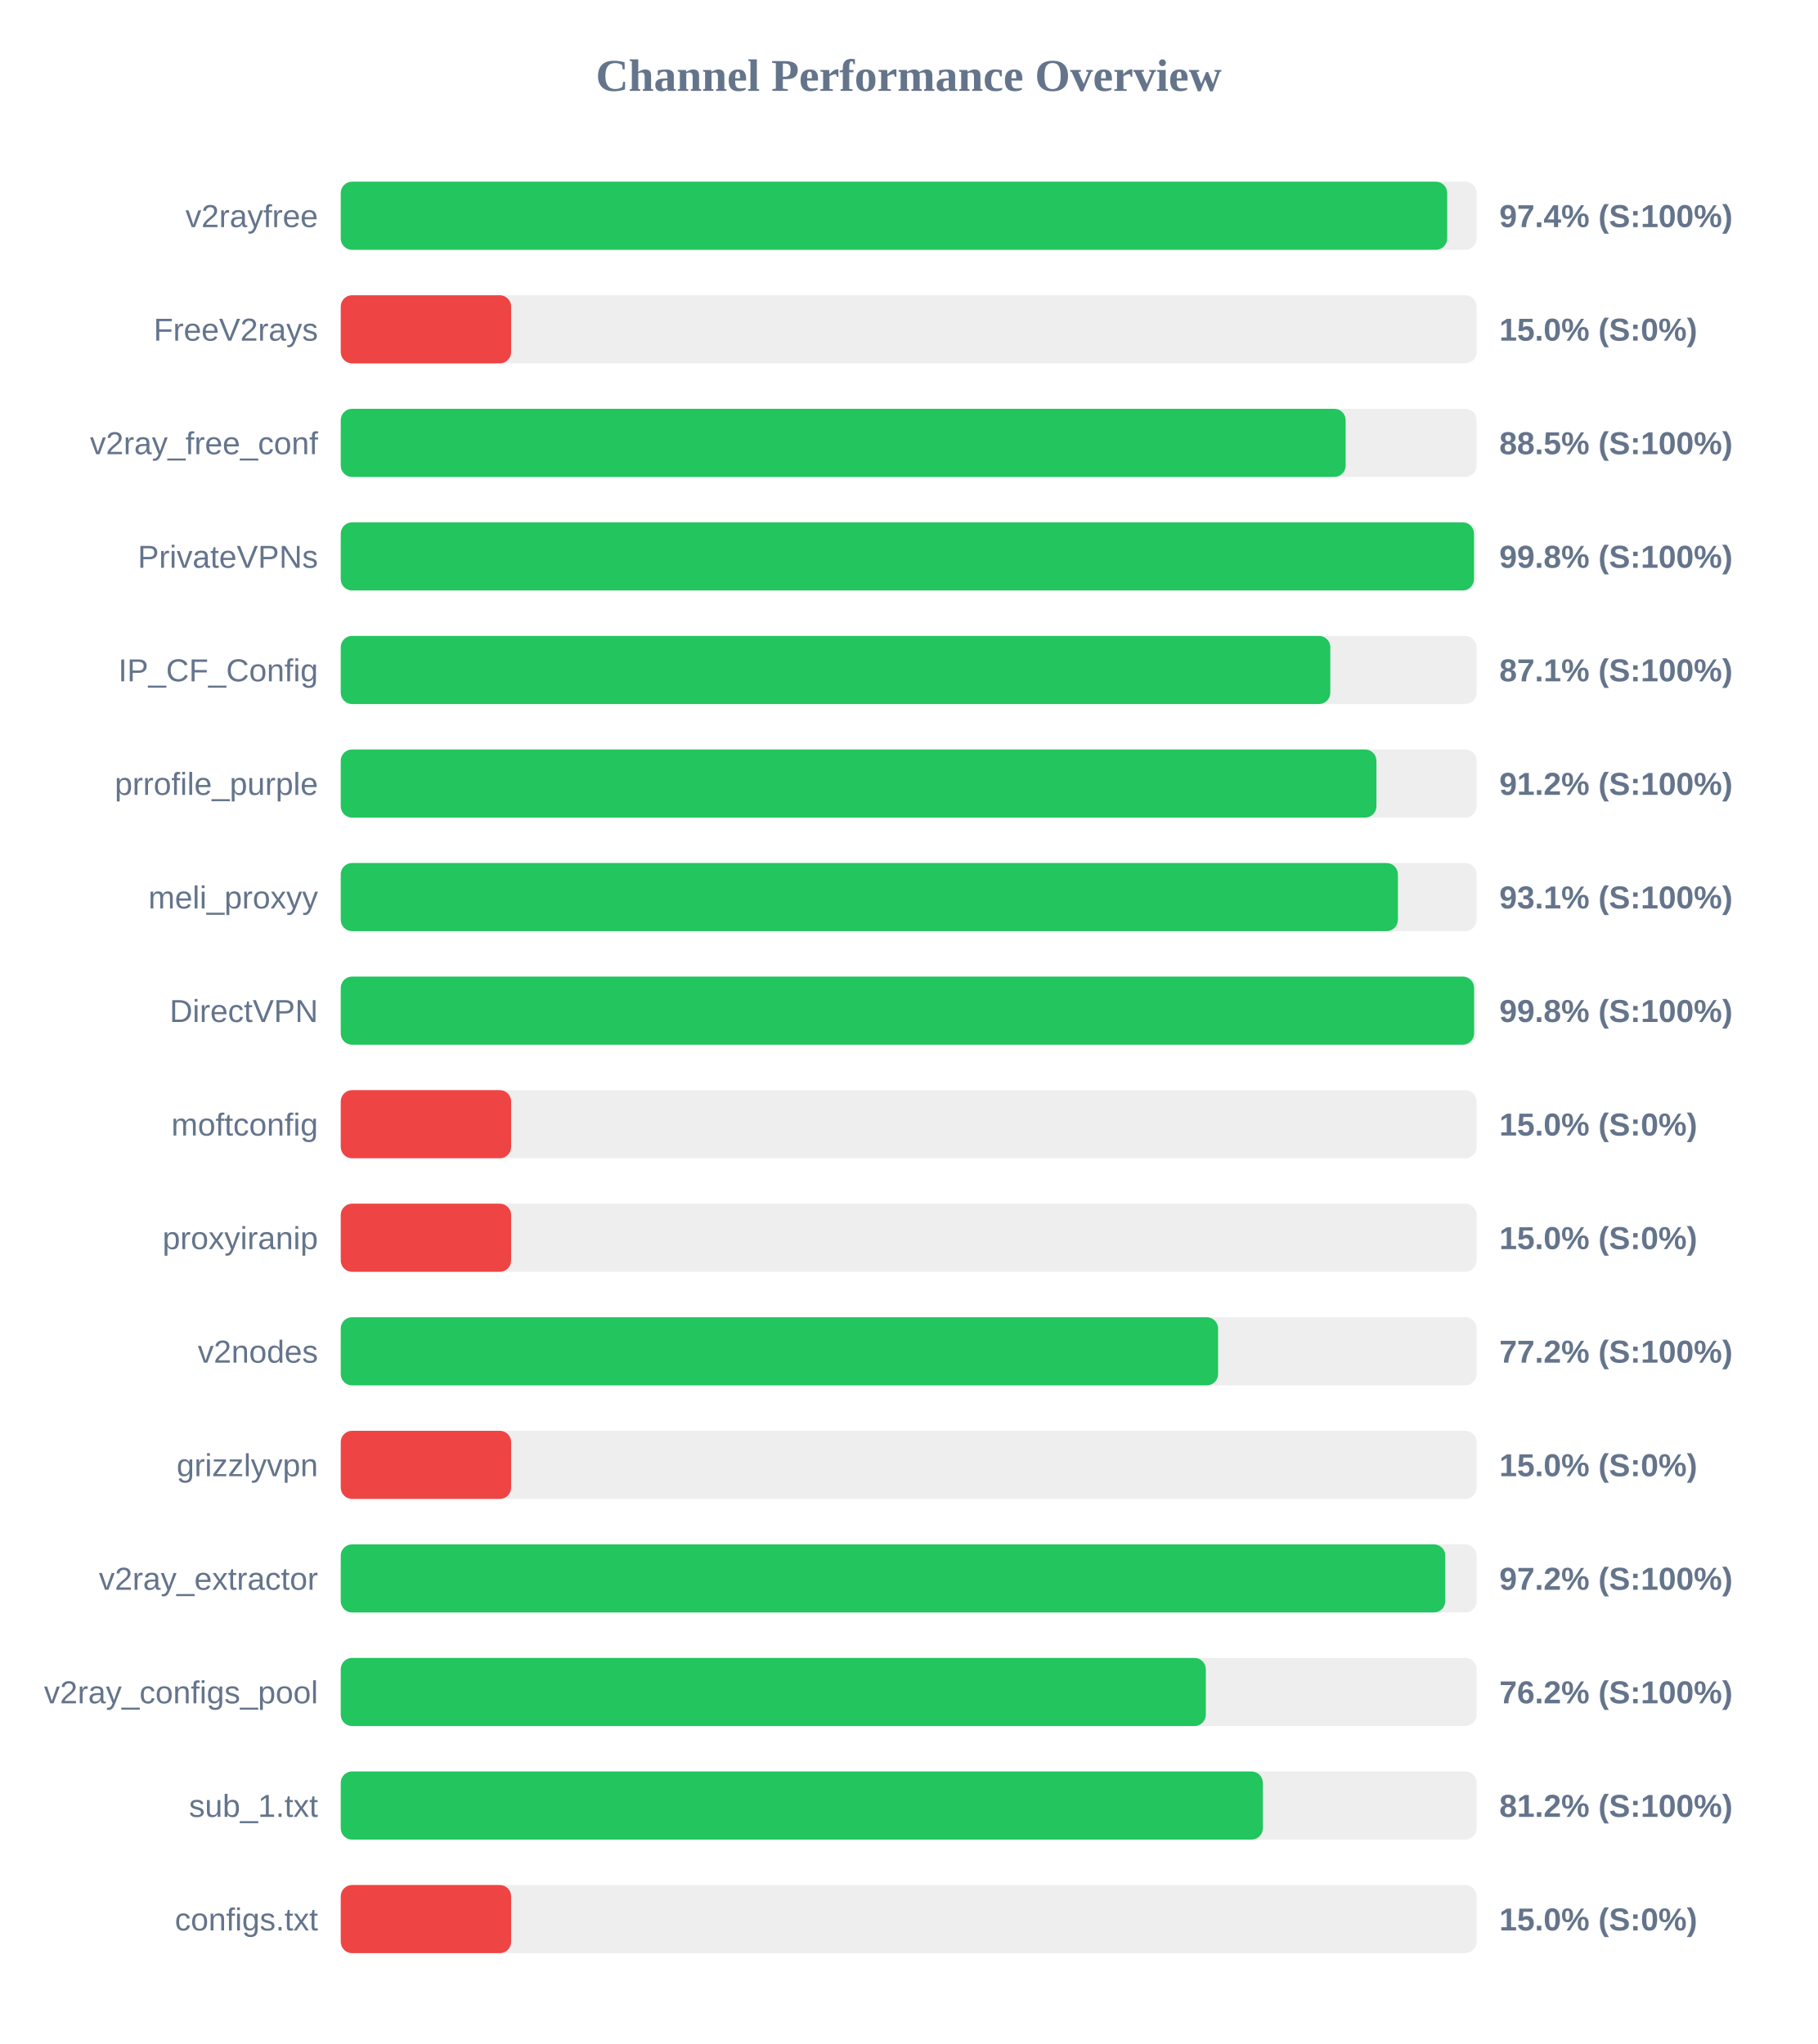
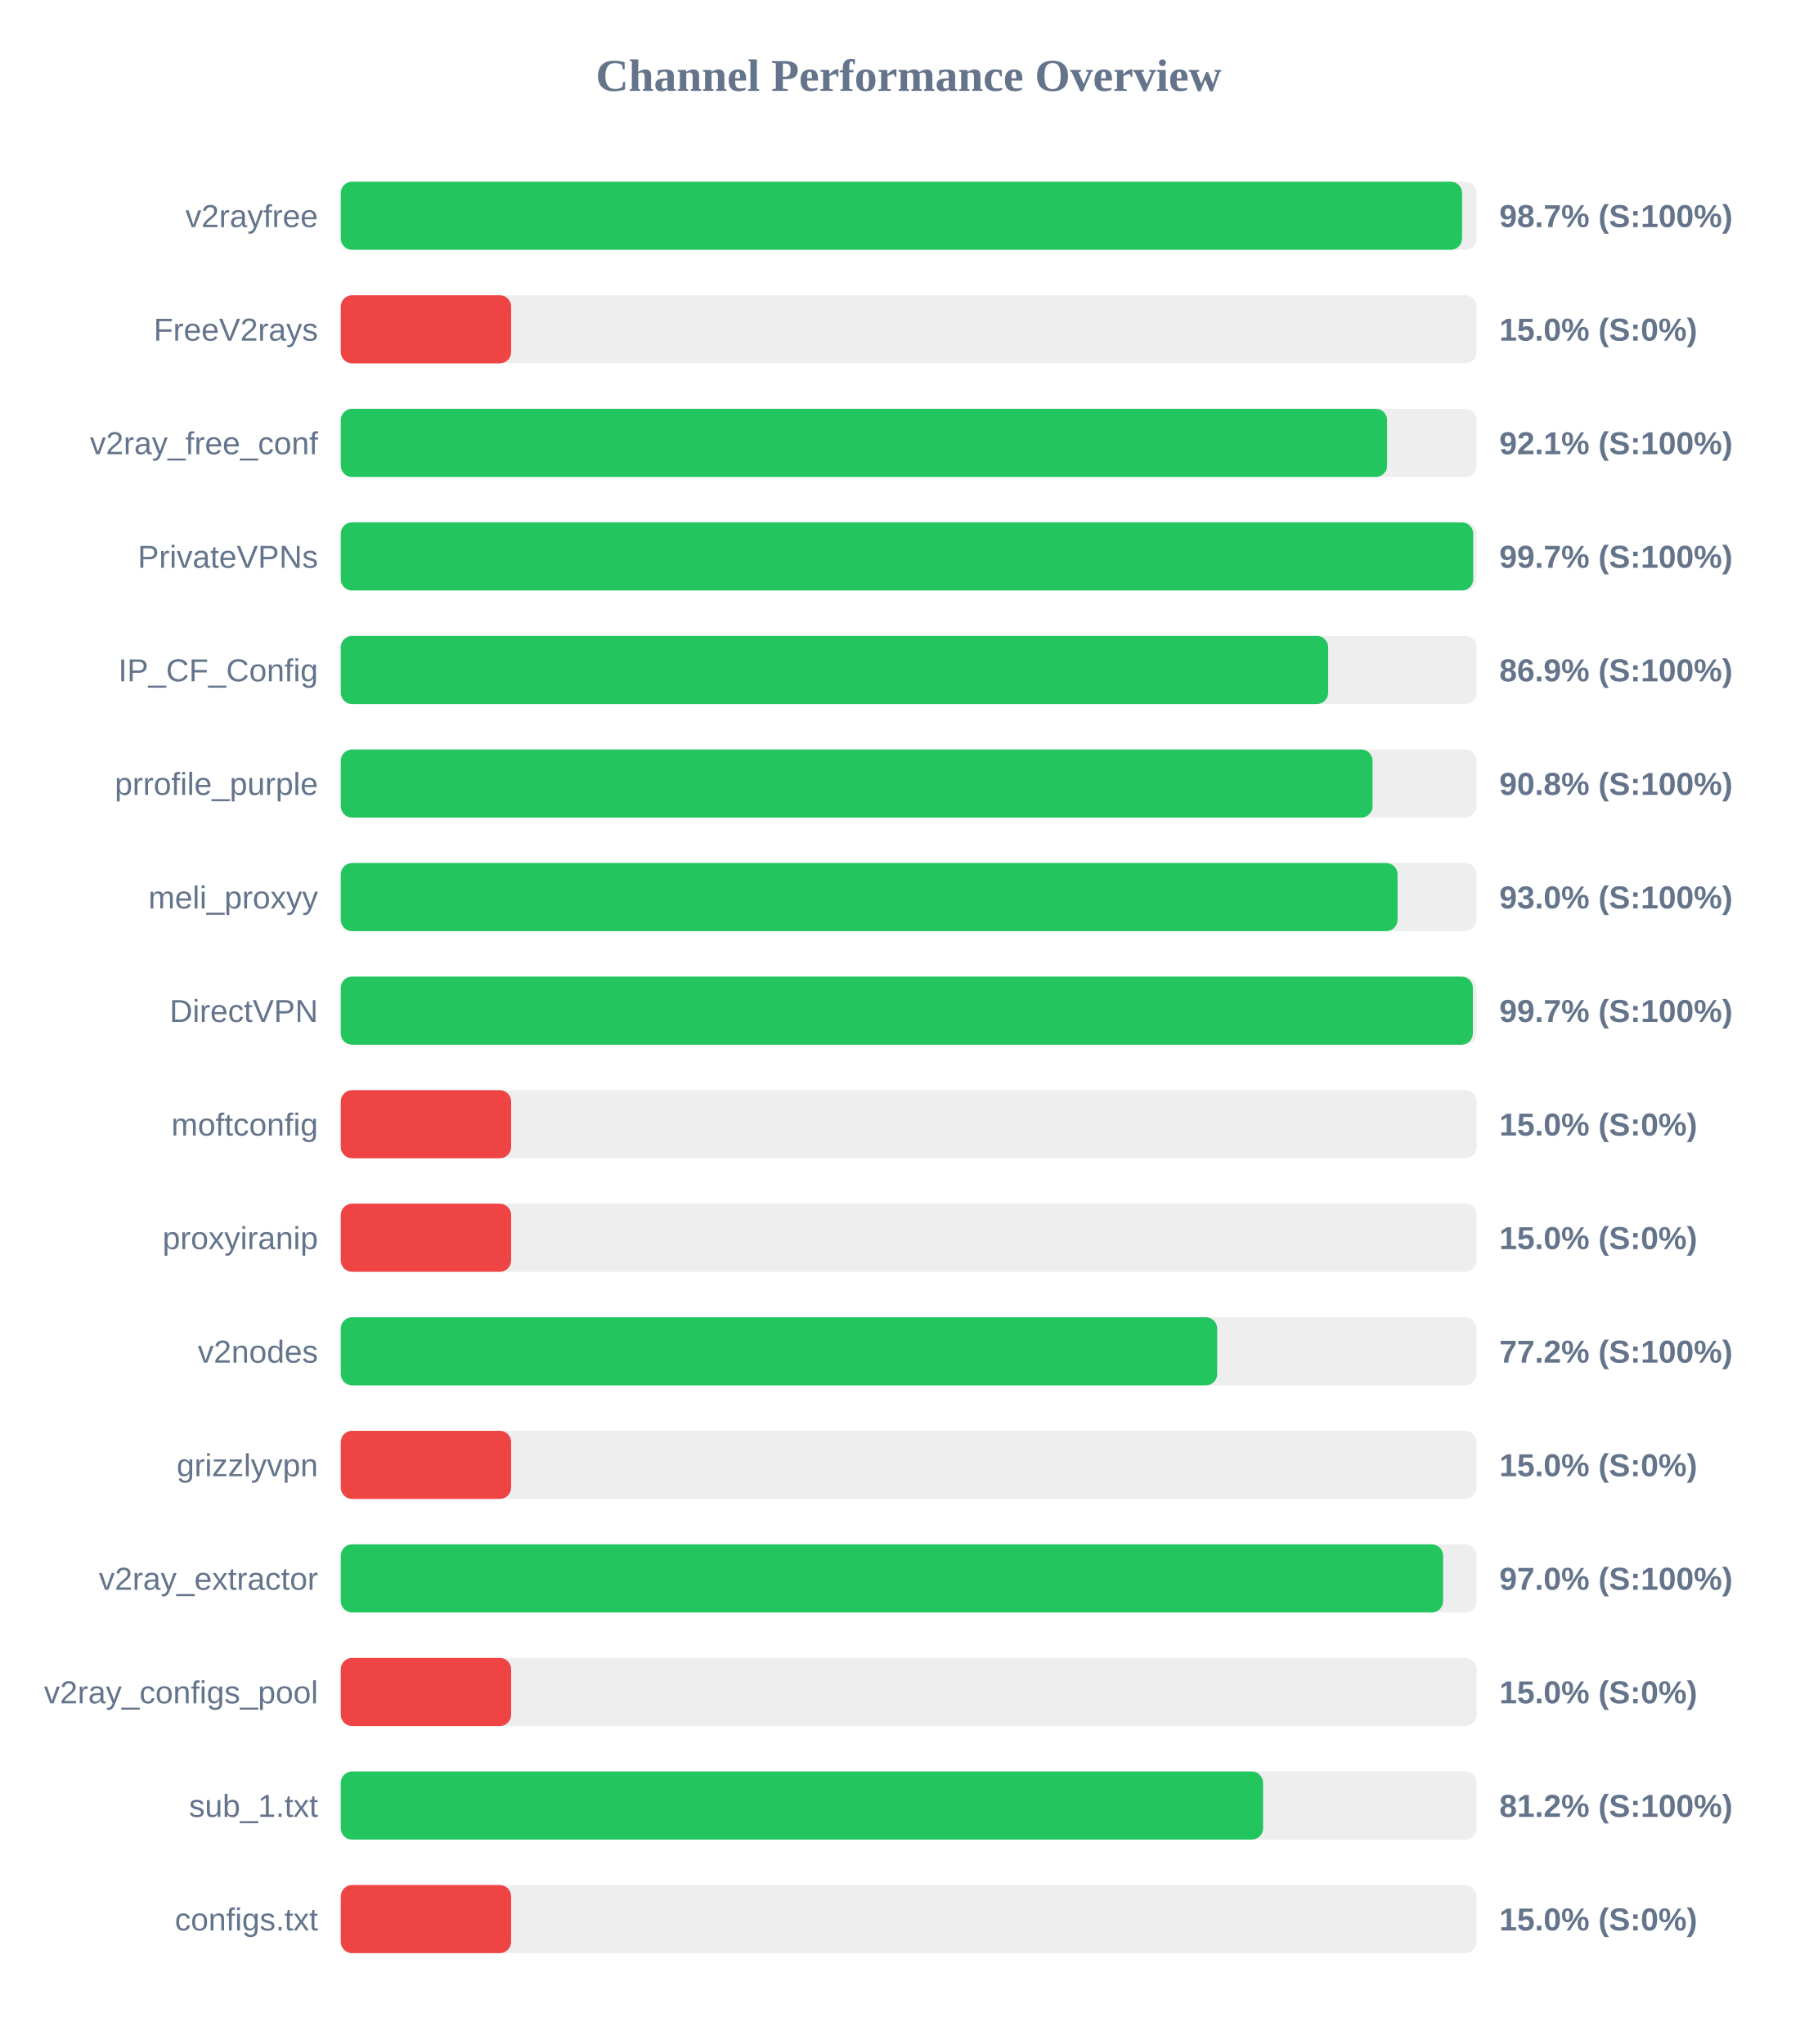
<svg xmlns="http://www.w3.org/2000/svg" width="800" height="900" version="1.1">
  <style>
        .row { font: 14px Arial; fill: #64748b; }
        .score { font: bold 14px Arial; fill: #64748b; }
    </style>
  <text x="400" y="40" text-anchor="middle" font-size="20px" font-weight="bold" fill="#64748b">Channel Performance Overview</text>
  <rect x="150" y="80" width="500" height="30" fill="#eee" rx="5" />
-   <rect x="150" y="80" width="487.05" height="30" fill="#22c55e" rx="5" />
+   <rect x="150" y="80" width="493.6" height="30" fill="#22c55e" rx="5" />
  <text x="140" y="100" text-anchor="end" class="row">v2rayfree</text>
-   <text x="660" y="100" text-anchor="start" class="score">97.4% (S:100%)</text>
+   <text x="660" y="100" text-anchor="start" class="score">98.7% (S:100%)</text>
  <rect x="150" y="130" width="500" height="30" fill="#eee" rx="5" />
  <rect x="150" y="130" width="75.0" height="30" fill="#ef4444" rx="5" />
  <text x="140" y="150" text-anchor="end" class="row">FreeV2rays</text>
  <text x="660" y="150" text-anchor="start" class="score">15.0% (S:0%)</text>
  <rect x="150" y="180" width="500" height="30" fill="#eee" rx="5" />
-   <rect x="150" y="180" width="442.35" height="30" fill="#22c55e" rx="5" />
+   <rect x="150" y="180" width="460.6" height="30" fill="#22c55e" rx="5" />
  <text x="140" y="200" text-anchor="end" class="row">v2ray_free_conf</text>
-   <text x="660" y="200" text-anchor="start" class="score">88.5% (S:100%)</text>
+   <text x="660" y="200" text-anchor="start" class="score">92.1% (S:100%)</text>
  <rect x="150" y="230" width="500" height="30" fill="#eee" rx="5" />
-   <rect x="150" y="230" width="498.85" height="30" fill="#22c55e" rx="5" />
+   <rect x="150" y="230" width="498.5" height="30" fill="#22c55e" rx="5" />
  <text x="140" y="250" text-anchor="end" class="row">PrivateVPNs</text>
-   <text x="660" y="250" text-anchor="start" class="score">99.8% (S:100%)</text>
+   <text x="660" y="250" text-anchor="start" class="score">99.7% (S:100%)</text>
  <rect x="150" y="280" width="500" height="30" fill="#eee" rx="5" />
-   <rect x="150" y="280" width="435.6" height="30" fill="#22c55e" rx="5" />
+   <rect x="150" y="280" width="434.65" height="30" fill="#22c55e" rx="5" />
  <text x="140" y="300" text-anchor="end" class="row">IP_CF_Config</text>
-   <text x="660" y="300" text-anchor="start" class="score">87.1% (S:100%)</text>
+   <text x="660" y="300" text-anchor="start" class="score">86.9% (S:100%)</text>
  <rect x="150" y="330" width="500" height="30" fill="#eee" rx="5" />
-   <rect x="150" y="330" width="455.9" height="30" fill="#22c55e" rx="5" />
+   <rect x="150" y="330" width="454.2" height="30" fill="#22c55e" rx="5" />
  <text x="140" y="350" text-anchor="end" class="row">prrofile_purple</text>
-   <text x="660" y="350" text-anchor="start" class="score">91.2% (S:100%)</text>
+   <text x="660" y="350" text-anchor="start" class="score">90.8% (S:100%)</text>
  <rect x="150" y="380" width="500" height="30" fill="#eee" rx="5" />
-   <rect x="150" y="380" width="465.35" height="30" fill="#22c55e" rx="5" />
+   <rect x="150" y="380" width="465.2" height="30" fill="#22c55e" rx="5" />
  <text x="140" y="400" text-anchor="end" class="row">meli_proxyy</text>
-   <text x="660" y="400" text-anchor="start" class="score">93.1% (S:100%)</text>
+   <text x="660" y="400" text-anchor="start" class="score">93.0% (S:100%)</text>
  <rect x="150" y="430" width="500" height="30" fill="#eee" rx="5" />
-   <rect x="150" y="430" width="498.9" height="30" fill="#22c55e" rx="5" />
+   <rect x="150" y="430" width="498.35" height="30" fill="#22c55e" rx="5" />
  <text x="140" y="450" text-anchor="end" class="row">DirectVPN</text>
-   <text x="660" y="450" text-anchor="start" class="score">99.8% (S:100%)</text>
+   <text x="660" y="450" text-anchor="start" class="score">99.7% (S:100%)</text>
  <rect x="150" y="480" width="500" height="30" fill="#eee" rx="5" />
  <rect x="150" y="480" width="75.0" height="30" fill="#ef4444" rx="5" />
  <text x="140" y="500" text-anchor="end" class="row">moftconfig</text>
  <text x="660" y="500" text-anchor="start" class="score">15.0% (S:0%)</text>
  <rect x="150" y="530" width="500" height="30" fill="#eee" rx="5" />
  <rect x="150" y="530" width="75.0" height="30" fill="#ef4444" rx="5" />
  <text x="140" y="550" text-anchor="end" class="row">proxyiranip</text>
  <text x="660" y="550" text-anchor="start" class="score">15.0% (S:0%)</text>
  <rect x="150" y="580" width="500" height="30" fill="#eee" rx="5" />
-   <rect x="150" y="580" width="386.2" height="30" fill="#22c55e" rx="5" />
+   <rect x="150" y="580" width="385.8" height="30" fill="#22c55e" rx="5" />
  <text x="140" y="600" text-anchor="end" class="row">v2nodes</text>
  <text x="660" y="600" text-anchor="start" class="score">77.2% (S:100%)</text>
  <rect x="150" y="630" width="500" height="30" fill="#eee" rx="5" />
  <rect x="150" y="630" width="75.0" height="30" fill="#ef4444" rx="5" />
  <text x="140" y="650" text-anchor="end" class="row">grizzlyvpn</text>
  <text x="660" y="650" text-anchor="start" class="score">15.0% (S:0%)</text>
  <rect x="150" y="680" width="500" height="30" fill="#eee" rx="5" />
-   <rect x="150" y="680" width="486.2" height="30" fill="#22c55e" rx="5" />
+   <rect x="150" y="680" width="485.25" height="30" fill="#22c55e" rx="5" />
  <text x="140" y="700" text-anchor="end" class="row">v2ray_extractor</text>
-   <text x="660" y="700" text-anchor="start" class="score">97.2% (S:100%)</text>
+   <text x="660" y="700" text-anchor="start" class="score">97.0% (S:100%)</text>
  <rect x="150" y="730" width="500" height="30" fill="#eee" rx="5" />
-   <rect x="150" y="730" width="380.8" height="30" fill="#22c55e" rx="5" />
+   <rect x="150" y="730" width="75.0" height="30" fill="#ef4444" rx="5" />
  <text x="140" y="750" text-anchor="end" class="row">v2ray_configs_pool</text>
-   <text x="660" y="750" text-anchor="start" class="score">76.2% (S:100%)</text>
+   <text x="660" y="750" text-anchor="start" class="score">15.0% (S:0%)</text>
  <rect x="150" y="780" width="500" height="30" fill="#eee" rx="5" />
-   <rect x="150" y="780" width="405.9" height="30" fill="#22c55e" rx="5" />
+   <rect x="150" y="780" width="406.0" height="30" fill="#22c55e" rx="5" />
  <text x="140" y="800" text-anchor="end" class="row">sub_1.txt</text>
  <text x="660" y="800" text-anchor="start" class="score">81.2% (S:100%)</text>
  <rect x="150" y="830" width="500" height="30" fill="#eee" rx="5" />
  <rect x="150" y="830" width="75.0" height="30" fill="#ef4444" rx="5" />
  <text x="140" y="850" text-anchor="end" class="row">configs.txt</text>
  <text x="660" y="850" text-anchor="start" class="score">15.0% (S:0%)</text>
</svg>
